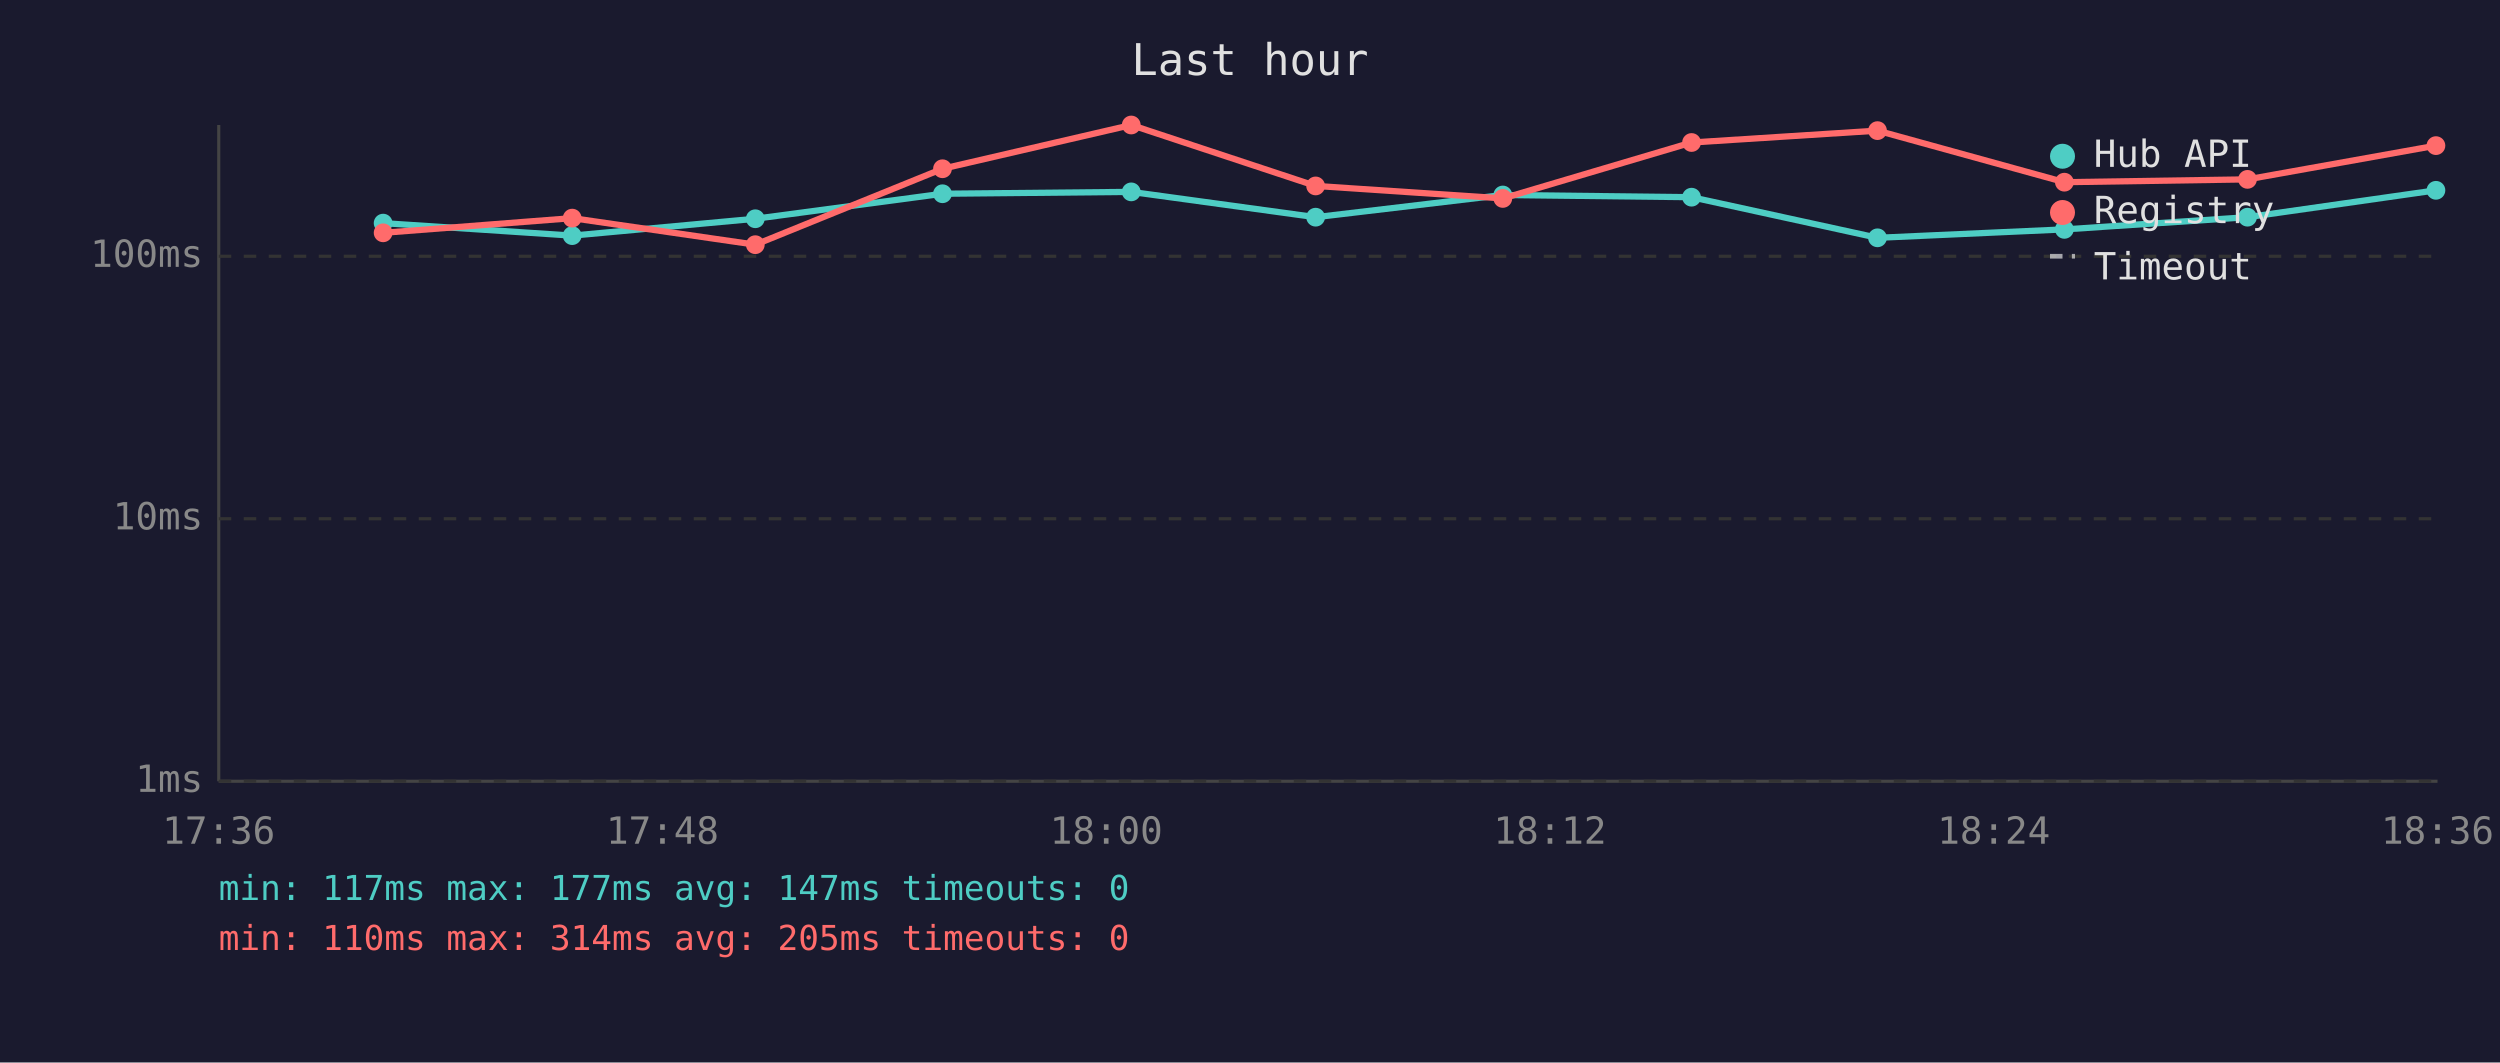
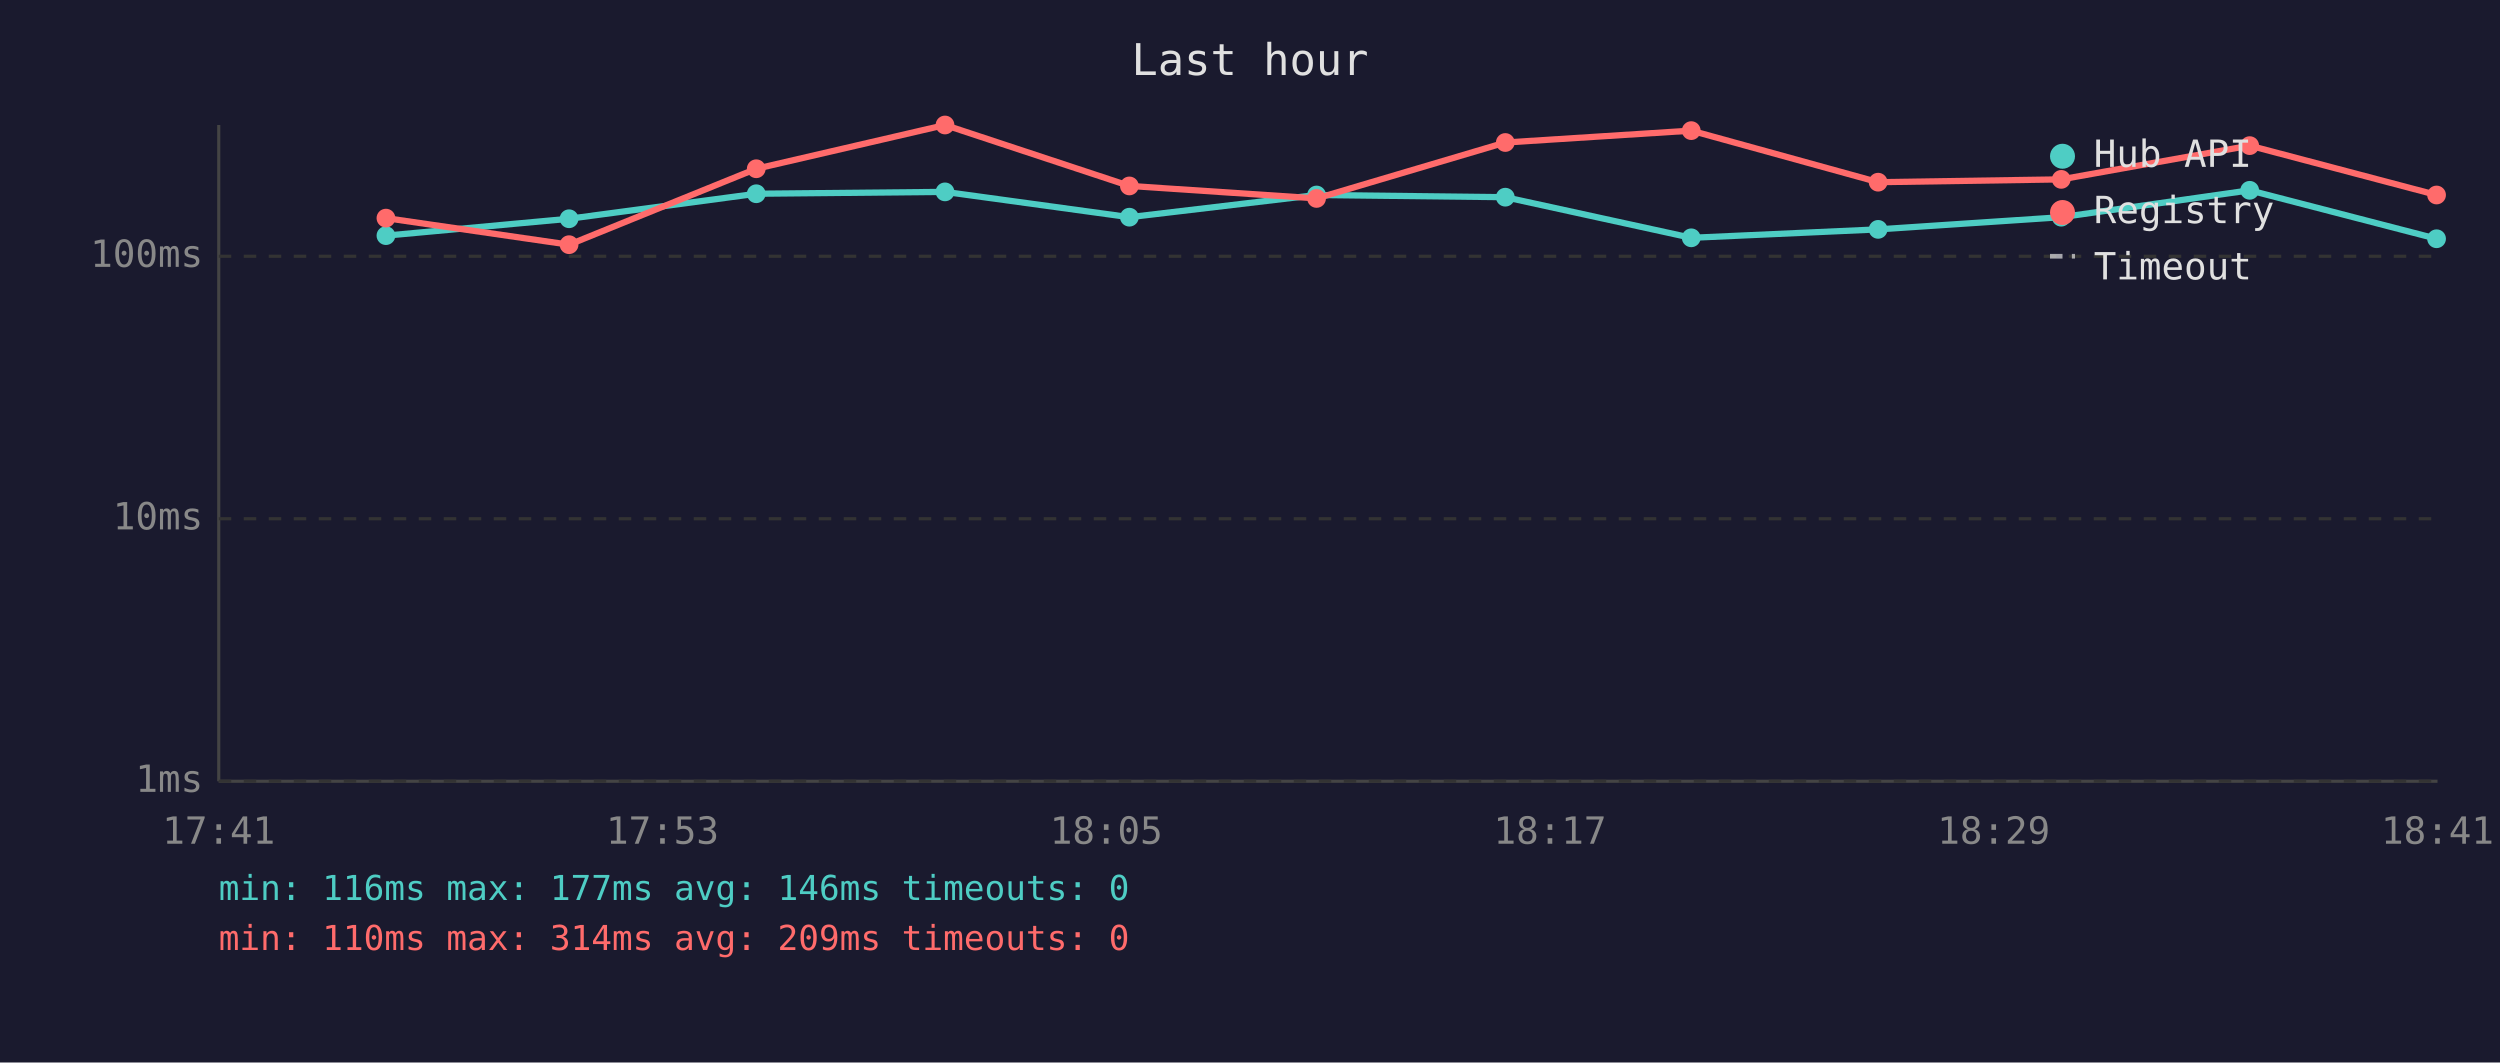
<svg xmlns="http://www.w3.org/2000/svg" viewBox="0 0 800 340" font-family="monospace" font-size="12">
  <rect width="800" height="340" fill="#1a1a2e" />
  <text x="400" y="24" fill="#e0e0e0" font-size="14" text-anchor="middle">Last hour</text>
  <line x1="70" y1="40" x2="70" y2="250" stroke="#444" stroke-width="1" />
  <line x1="70" y1="250" x2="780" y2="250" stroke="#444" stroke-width="1" />
  <line x1="70" y1="250" x2="780" y2="250" stroke="#333" stroke-width="1" stroke-dasharray="4" />
  <text x="65" y="250" fill="#888" text-anchor="end" dominant-baseline="middle">1ms</text>
  <line x1="70" y1="166" x2="780" y2="166" stroke="#333" stroke-width="1" stroke-dasharray="4" />
  <text x="65" y="166" fill="#888" text-anchor="end" dominant-baseline="middle">10ms</text>
  <line x1="70" y1="82" x2="780" y2="82" stroke="#333" stroke-width="1" stroke-dasharray="4" />
  <text x="65" y="82" fill="#888" text-anchor="end" dominant-baseline="middle">100ms</text>
-   <text x="70" y="270" fill="#888" text-anchor="middle">17:36</text>
-   <text x="212" y="270" fill="#888" text-anchor="middle">17:48</text>
-   <text x="354" y="270" fill="#888" text-anchor="middle">18:00</text>
-   <text x="496" y="270" fill="#888" text-anchor="middle">18:12</text>
-   <text x="638" y="270" fill="#888" text-anchor="middle">18:24</text>
-   <text x="780" y="270" fill="#888" text-anchor="middle">18:36</text>
-   <polyline points="122.6,71.4 183.1,75.4 241.7,70.0 301.6,62.0 362.0,61.4 421.0,69.5 480.9,62.4 541.3,63.1 600.8,76.1 660.6,73.4 719.2,69.5 779.5,60.9" fill="none" stroke="#4ecdc4" stroke-width="2" opacity="1" />
-   <circle cx="122.6" cy="71.4" r="3" fill="#4ecdc4" />
-   <circle cx="183.1" cy="75.4" r="3" fill="#4ecdc4" />
-   <circle cx="241.7" cy="70.0" r="3" fill="#4ecdc4" />
-   <circle cx="301.6" cy="62.0" r="3" fill="#4ecdc4" />
-   <circle cx="362.0" cy="61.4" r="3" fill="#4ecdc4" />
-   <circle cx="421.0" cy="69.5" r="3" fill="#4ecdc4" />
-   <circle cx="480.9" cy="62.4" r="3" fill="#4ecdc4" />
-   <circle cx="541.3" cy="63.1" r="3" fill="#4ecdc4" />
-   <circle cx="600.8" cy="76.1" r="3" fill="#4ecdc4" />
-   <circle cx="660.6" cy="73.4" r="3" fill="#4ecdc4" />
-   <circle cx="719.2" cy="69.5" r="3" fill="#4ecdc4" />
-   <circle cx="779.5" cy="60.9" r="3" fill="#4ecdc4" />
-   <polyline points="122.6,74.5 183.1,69.8 241.7,78.3 301.6,54.0 362.0,40.0 421.0,59.5 480.9,63.5 541.3,45.6 600.8,41.8 660.6,58.3 719.2,57.4 779.5,46.6" fill="none" stroke="#ff6b6b" stroke-width="2" opacity="1" />
-   <circle cx="122.6" cy="74.5" r="3" fill="#ff6b6b" />
-   <circle cx="183.1" cy="69.8" r="3" fill="#ff6b6b" />
-   <circle cx="241.7" cy="78.3" r="3" fill="#ff6b6b" />
-   <circle cx="301.6" cy="54.0" r="3" fill="#ff6b6b" />
-   <circle cx="362.0" cy="40.0" r="3" fill="#ff6b6b" />
-   <circle cx="421.0" cy="59.5" r="3" fill="#ff6b6b" />
-   <circle cx="480.9" cy="63.5" r="3" fill="#ff6b6b" />
-   <circle cx="541.3" cy="45.6" r="3" fill="#ff6b6b" />
-   <circle cx="600.8" cy="41.8" r="3" fill="#ff6b6b" />
-   <circle cx="660.6" cy="58.3" r="3" fill="#ff6b6b" />
-   <circle cx="719.2" cy="57.4" r="3" fill="#ff6b6b" />
-   <circle cx="779.5" cy="46.6" r="3" fill="#ff6b6b" />
+   <text x="70" y="270" fill="#888" text-anchor="middle">17:41</text>
+   <text x="212" y="270" fill="#888" text-anchor="middle">17:53</text>
+   <text x="354" y="270" fill="#888" text-anchor="middle">18:05</text>
+   <text x="496" y="270" fill="#888" text-anchor="middle">18:17</text>
+   <text x="638" y="270" fill="#888" text-anchor="middle">18:29</text>
+   <text x="780" y="270" fill="#888" text-anchor="middle">18:41</text>
+   <polyline points="123.5,75.4 182.1,70.0 242.0,62.0 302.4,61.4 361.4,69.5 421.3,62.4 481.7,63.1 541.2,76.1 601.0,73.4 659.6,69.5 719.9,60.9 779.7,76.4" fill="none" stroke="#4ecdc4" stroke-width="2" opacity="1" />
+   <circle cx="123.5" cy="75.4" r="3" fill="#4ecdc4" />
+   <circle cx="182.1" cy="70.0" r="3" fill="#4ecdc4" />
+   <circle cx="242.0" cy="62.0" r="3" fill="#4ecdc4" />
+   <circle cx="302.4" cy="61.4" r="3" fill="#4ecdc4" />
+   <circle cx="361.4" cy="69.5" r="3" fill="#4ecdc4" />
+   <circle cx="421.3" cy="62.4" r="3" fill="#4ecdc4" />
+   <circle cx="481.7" cy="63.1" r="3" fill="#4ecdc4" />
+   <circle cx="541.2" cy="76.1" r="3" fill="#4ecdc4" />
+   <circle cx="601.0" cy="73.4" r="3" fill="#4ecdc4" />
+   <circle cx="659.6" cy="69.5" r="3" fill="#4ecdc4" />
+   <circle cx="719.9" cy="60.9" r="3" fill="#4ecdc4" />
+   <circle cx="779.7" cy="76.4" r="3" fill="#4ecdc4" />
+   <polyline points="123.5,69.8 182.1,78.3 242.0,54.0 302.4,40.0 361.4,59.5 421.3,63.5 481.7,45.6 541.2,41.8 601.0,58.3 659.6,57.4 719.9,46.6 779.7,62.4" fill="none" stroke="#ff6b6b" stroke-width="2" opacity="1" />
+   <circle cx="123.5" cy="69.8" r="3" fill="#ff6b6b" />
+   <circle cx="182.1" cy="78.3" r="3" fill="#ff6b6b" />
+   <circle cx="242.0" cy="54.0" r="3" fill="#ff6b6b" />
+   <circle cx="302.4" cy="40.0" r="3" fill="#ff6b6b" />
+   <circle cx="361.4" cy="59.5" r="3" fill="#ff6b6b" />
+   <circle cx="421.3" cy="63.5" r="3" fill="#ff6b6b" />
+   <circle cx="481.7" cy="45.6" r="3" fill="#ff6b6b" />
+   <circle cx="541.2" cy="41.8" r="3" fill="#ff6b6b" />
+   <circle cx="601.0" cy="58.3" r="3" fill="#ff6b6b" />
+   <circle cx="659.6" cy="57.4" r="3" fill="#ff6b6b" />
+   <circle cx="719.9" cy="46.6" r="3" fill="#ff6b6b" />
+   <circle cx="779.7" cy="62.4" r="3" fill="#ff6b6b" />
  <circle cx="660" cy="50" r="4" fill="#4ecdc4" />
  <text x="670" y="50" fill="#e0e0e0" dominant-baseline="middle">Hub API</text>
  <circle cx="660" cy="68" r="4" fill="#ff6b6b" />
  <text x="670" y="68" fill="#e0e0e0" dominant-baseline="middle">Registry</text>
  <line x1="656" y1="82" x2="664" y2="82" stroke="#e0e0e0" stroke-width="1.5" stroke-dasharray="4,3" opacity="0.7" />
  <text x="670" y="86" fill="#e0e0e0" dominant-baseline="middle">Timeout</text>
-   <text x="70" y="288" fill="#4ecdc4" font-size="11">min: 117ms  max: 177ms  avg: 147ms  timeouts: 0</text>
-   <text x="70" y="304" fill="#ff6b6b" font-size="11">min: 110ms  max: 314ms  avg: 205ms  timeouts: 0</text>
+   <text x="70" y="288" fill="#4ecdc4" font-size="11">min: 116ms  max: 177ms  avg: 146ms  timeouts: 0</text>
+   <text x="70" y="304" fill="#ff6b6b" font-size="11">min: 110ms  max: 314ms  avg: 209ms  timeouts: 0</text>
</svg>
